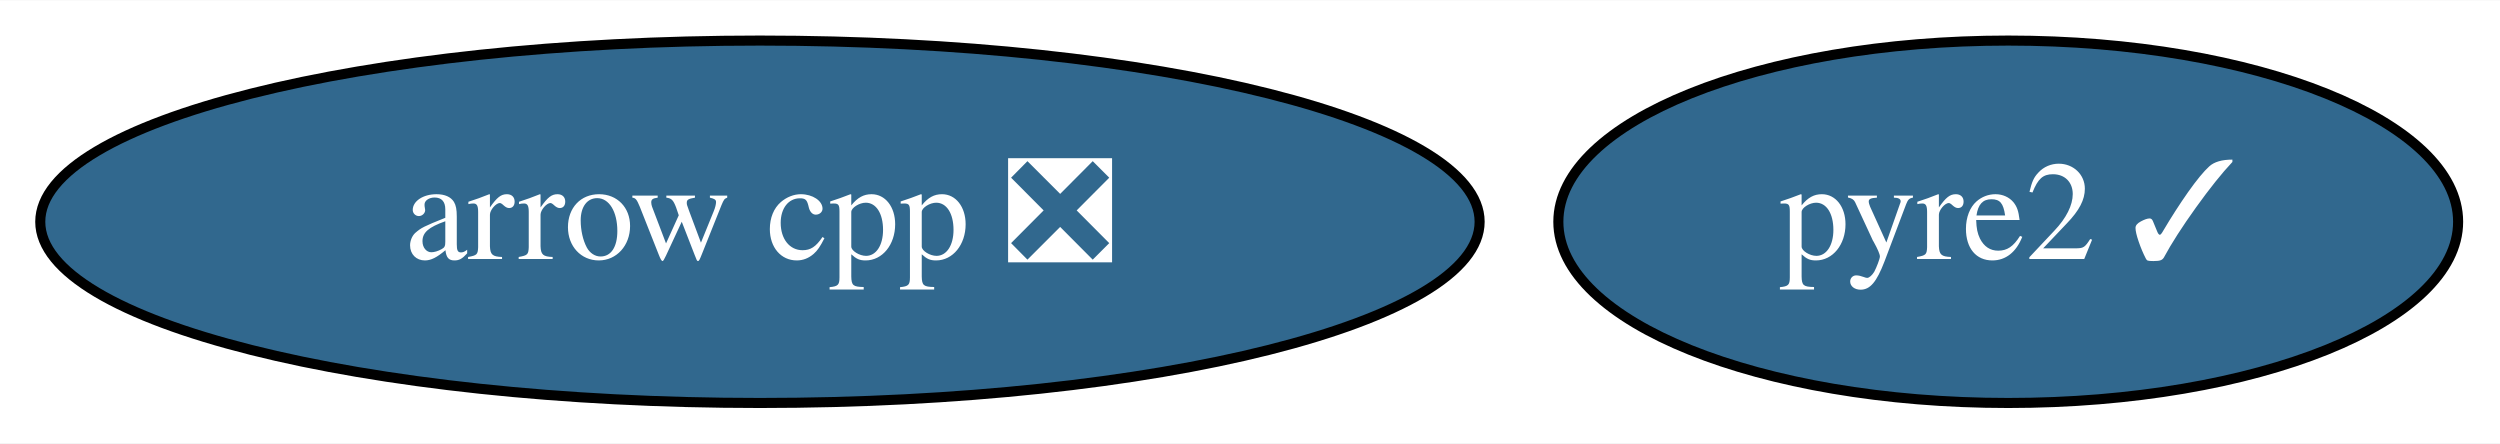
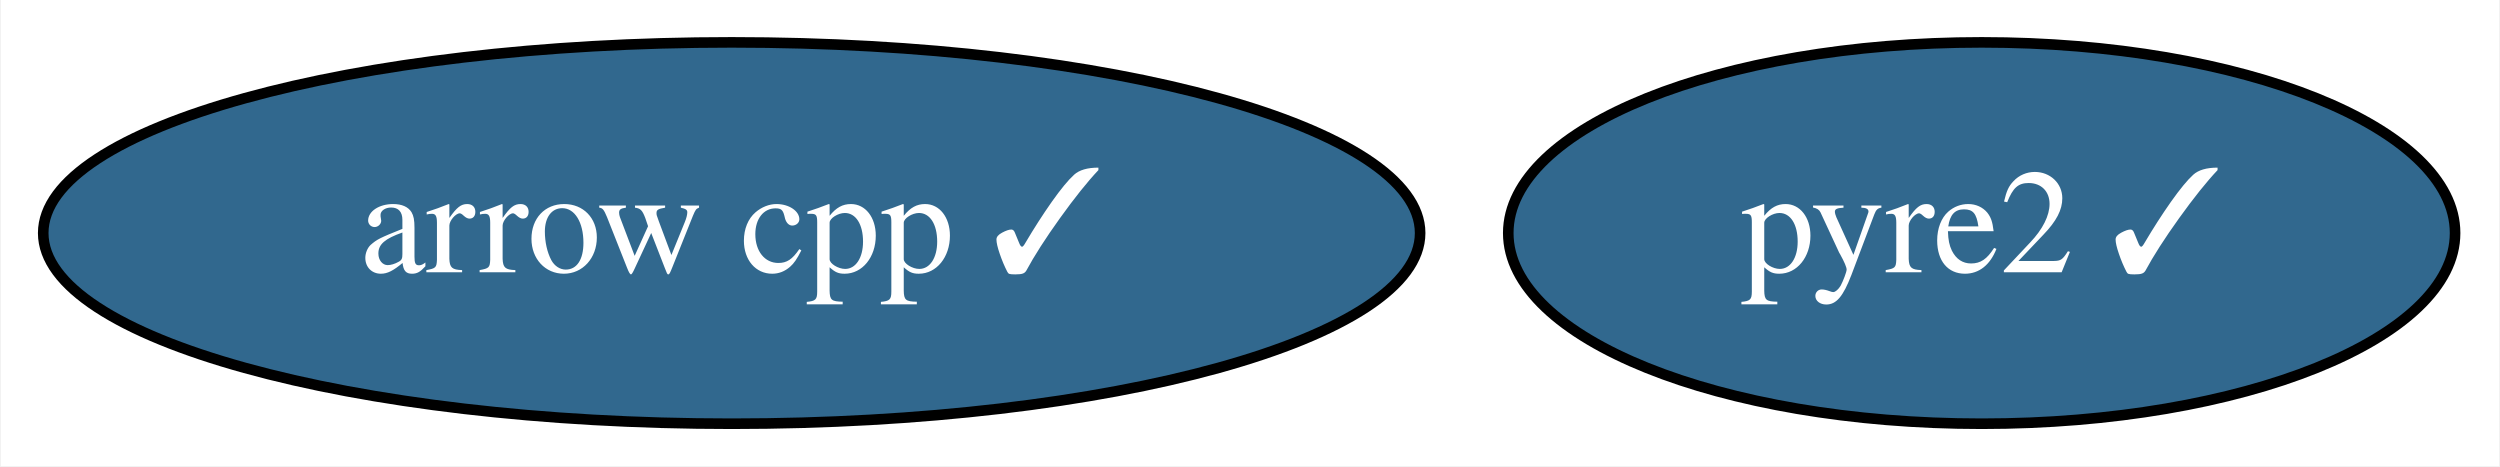
- <svg xmlns="http://www.w3.org/2000/svg" xmlns:xlink="http://www.w3.org/1999/xlink" width="248pt" height="44pt" viewBox="0.00 0.00 248.34 44.00">
+ <svg xmlns="http://www.w3.org/2000/svg" xmlns:xlink="http://www.w3.org/1999/xlink" width="236pt" height="44pt" viewBox="0.00 0.00 235.84 44.00">
  <g id="graph0" class="graph" transform="scale(1 1) rotate(0) translate(4 40)">
-     <polygon fill="white" stroke="transparent" points="-4,4 -4,-40 244.34,-40 244.34,4 -4,4" />
+     <polygon fill="white" stroke="transparent" points="-4,4 -4,-40 231.84,-40 231.84,4 -4,4" />
    <g id="node1" class="node">
      <g id="a_node1">
-         <a xlink:href="https://github.com/conda-forge/arrow-cpp-feedstock/pull/501" xlink:title="arrow cpp ❎">
-           <ellipse fill="#31688e" stroke="black" cx="71.49" cy="-18" rx="71.49" ry="18" />
-           <text text-anchor="middle" x="71.49" y="-14.3" font-family="Times,serif" font-size="14.00" fill="white">arrow cpp ❎</text>
+         <a xlink:href="https://github.com/conda-forge/arrow-cpp-feedstock/pull/501" xlink:title="arrow cpp ✓">
+           <ellipse fill="#31688e" stroke="black" cx="64.99" cy="-18" rx="64.99" ry="18" />
+           <text text-anchor="middle" x="64.99" y="-14.3" font-family="Times,serif" font-size="14.00" fill="white">arrow cpp ✓</text>
        </a>
      </g>
    </g>
    <g id="node2" class="node">
      <g id="a_node2">
        <a xlink:href="https://github.com/conda-forge/pyre2-feedstock/pull/17" xlink:title="pyre2 ✓">
-           <ellipse fill="#31688e" stroke="black" cx="195.49" cy="-18" rx="44.69" ry="18" />
-           <text text-anchor="middle" x="195.49" y="-14.3" font-family="Times,serif" font-size="14.00" fill="white">pyre2 ✓</text>
+           <ellipse fill="#31688e" stroke="black" cx="182.99" cy="-18" rx="44.69" ry="18" />
+           <text text-anchor="middle" x="182.99" y="-14.3" font-family="Times,serif" font-size="14.00" fill="white">pyre2 ✓</text>
        </a>
      </g>
    </g>
  </g>
</svg>
